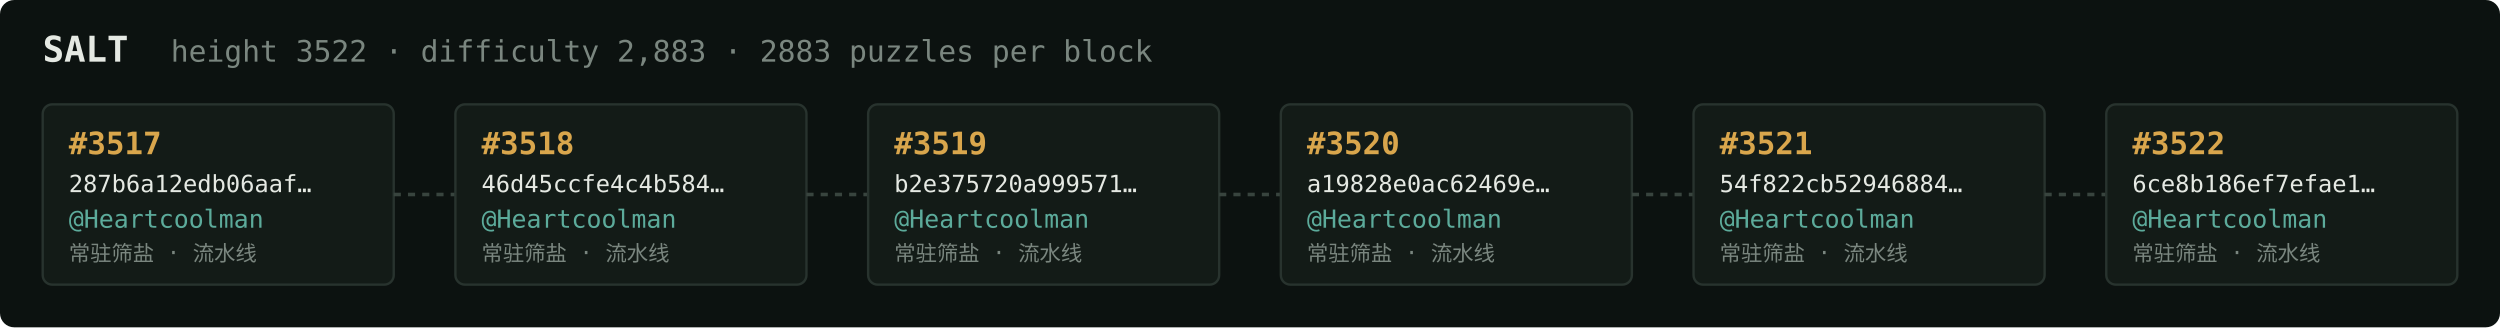
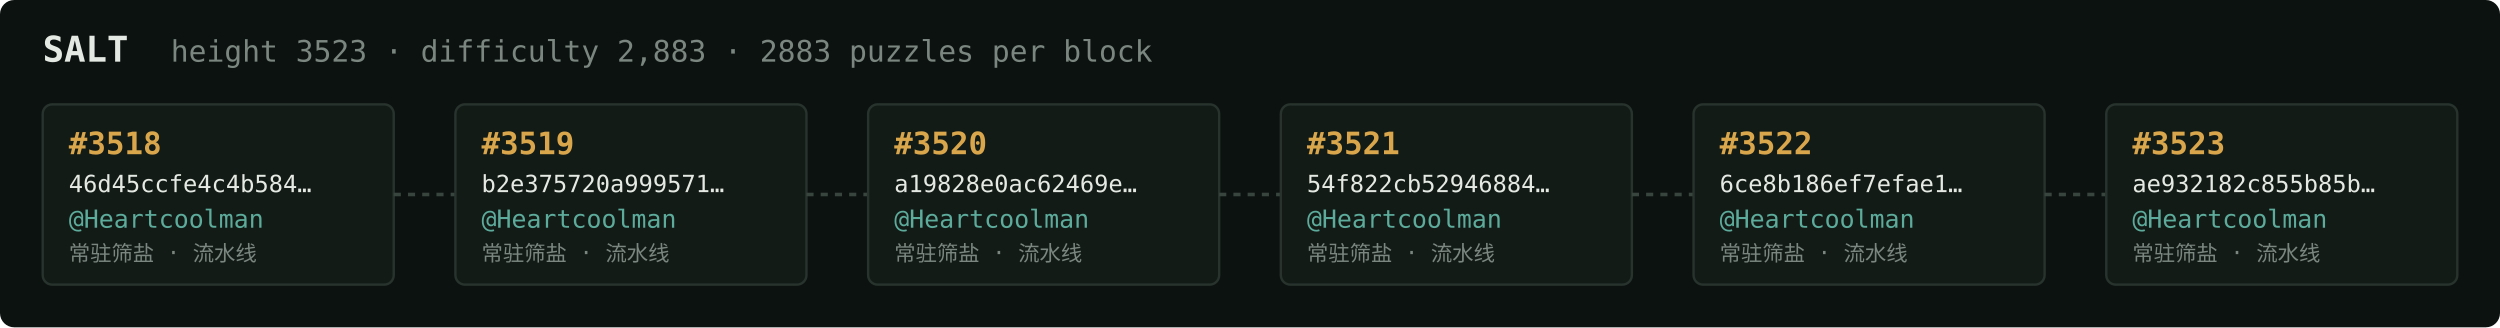
<svg xmlns="http://www.w3.org/2000/svg" width="1054" height="138" viewBox="0 0 1054 138" font-family="ui-monospace,SFMono-Regular,Menlo,monospace">
  <rect fill="#0c1210" width="1054" height="138" rx="6" />
  <text x="18" y="26" fill="#e5e9e3" font-size="15" font-weight="700">SALT</text>
-   <text x="72" y="26" fill="#7a867f" font-size="12.5">height 3522 · difficulty 2,883 · 2883 puzzles per block</text>
+   <text x="72" y="26" fill="#7a867f" font-size="12.5">height 3523 · difficulty 2,883 · 2883 puzzles per block</text>
  <rect x="18" y="44" width="148" height="76" rx="4" fill="#131b17" stroke="#28332e" stroke-width="1" />
-   <text x="29" y="65" fill="#d9a64c" font-size="13" font-weight="700">#3517</text>
-   <text x="29" y="81" fill="#e5e9e3" font-size="10">287b6a12edb06aaf…</text>
+   <text x="29" y="65" fill="#d9a64c" font-size="13" font-weight="700">#3518</text>
+   <text x="29" y="81" fill="#e5e9e3" font-size="10">46d45ccfe4c4b584…</text>
  <text x="29" y="96" fill="#5cab9b" font-size="10.5">@Heartcoolman</text>
  <text x="29" y="110" fill="#7a867f" font-size="9">常驻筛盐 · 流水线</text>
  <line x1="166" y1="82.0" x2="192" y2="82.0" stroke="#38443e" stroke-width="1.5" stroke-dasharray="3 3" />
  <rect x="192" y="44" width="148" height="76" rx="4" fill="#131b17" stroke="#28332e" stroke-width="1" />
-   <text x="203" y="65" fill="#d9a64c" font-size="13" font-weight="700">#3518</text>
-   <text x="203" y="81" fill="#e5e9e3" font-size="10">46d45ccfe4c4b584…</text>
+   <text x="203" y="65" fill="#d9a64c" font-size="13" font-weight="700">#3519</text>
+   <text x="203" y="81" fill="#e5e9e3" font-size="10">b2e375720a999571…</text>
  <text x="203" y="96" fill="#5cab9b" font-size="10.5">@Heartcoolman</text>
  <text x="203" y="110" fill="#7a867f" font-size="9">常驻筛盐 · 流水线</text>
  <line x1="340" y1="82.0" x2="366" y2="82.0" stroke="#38443e" stroke-width="1.5" stroke-dasharray="3 3" />
  <rect x="366" y="44" width="148" height="76" rx="4" fill="#131b17" stroke="#28332e" stroke-width="1" />
-   <text x="377" y="65" fill="#d9a64c" font-size="13" font-weight="700">#3519</text>
-   <text x="377" y="81" fill="#e5e9e3" font-size="10">b2e375720a999571…</text>
+   <text x="377" y="65" fill="#d9a64c" font-size="13" font-weight="700">#3520</text>
+   <text x="377" y="81" fill="#e5e9e3" font-size="10">a19828e0ac62469e…</text>
  <text x="377" y="96" fill="#5cab9b" font-size="10.5">@Heartcoolman</text>
  <text x="377" y="110" fill="#7a867f" font-size="9">常驻筛盐 · 流水线</text>
  <line x1="514" y1="82.0" x2="540" y2="82.0" stroke="#38443e" stroke-width="1.5" stroke-dasharray="3 3" />
  <rect x="540" y="44" width="148" height="76" rx="4" fill="#131b17" stroke="#28332e" stroke-width="1" />
-   <text x="551" y="65" fill="#d9a64c" font-size="13" font-weight="700">#3520</text>
-   <text x="551" y="81" fill="#e5e9e3" font-size="10">a19828e0ac62469e…</text>
+   <text x="551" y="65" fill="#d9a64c" font-size="13" font-weight="700">#3521</text>
+   <text x="551" y="81" fill="#e5e9e3" font-size="10">54f822cb52946884…</text>
  <text x="551" y="96" fill="#5cab9b" font-size="10.5">@Heartcoolman</text>
  <text x="551" y="110" fill="#7a867f" font-size="9">常驻筛盐 · 流水线</text>
  <line x1="688" y1="82.0" x2="714" y2="82.0" stroke="#38443e" stroke-width="1.5" stroke-dasharray="3 3" />
  <rect x="714" y="44" width="148" height="76" rx="4" fill="#131b17" stroke="#28332e" stroke-width="1" />
-   <text x="725" y="65" fill="#d9a64c" font-size="13" font-weight="700">#3521</text>
-   <text x="725" y="81" fill="#e5e9e3" font-size="10">54f822cb52946884…</text>
+   <text x="725" y="65" fill="#d9a64c" font-size="13" font-weight="700">#3522</text>
+   <text x="725" y="81" fill="#e5e9e3" font-size="10">6ce8b186ef7efae1…</text>
  <text x="725" y="96" fill="#5cab9b" font-size="10.5">@Heartcoolman</text>
  <text x="725" y="110" fill="#7a867f" font-size="9">常驻筛盐 · 流水线</text>
  <line x1="862" y1="82.0" x2="888" y2="82.0" stroke="#38443e" stroke-width="1.5" stroke-dasharray="3 3" />
  <rect x="888" y="44" width="148" height="76" rx="4" fill="#131b17" stroke="#28332e" stroke-width="1" />
-   <text x="899" y="65" fill="#d9a64c" font-size="13" font-weight="700">#3522</text>
-   <text x="899" y="81" fill="#e5e9e3" font-size="10">6ce8b186ef7efae1…</text>
+   <text x="899" y="65" fill="#d9a64c" font-size="13" font-weight="700">#3523</text>
+   <text x="899" y="81" fill="#e5e9e3" font-size="10">ae932182c855b85b…</text>
  <text x="899" y="96" fill="#5cab9b" font-size="10.5">@Heartcoolman</text>
  <text x="899" y="110" fill="#7a867f" font-size="9">常驻筛盐 · 流水线</text>
</svg>
